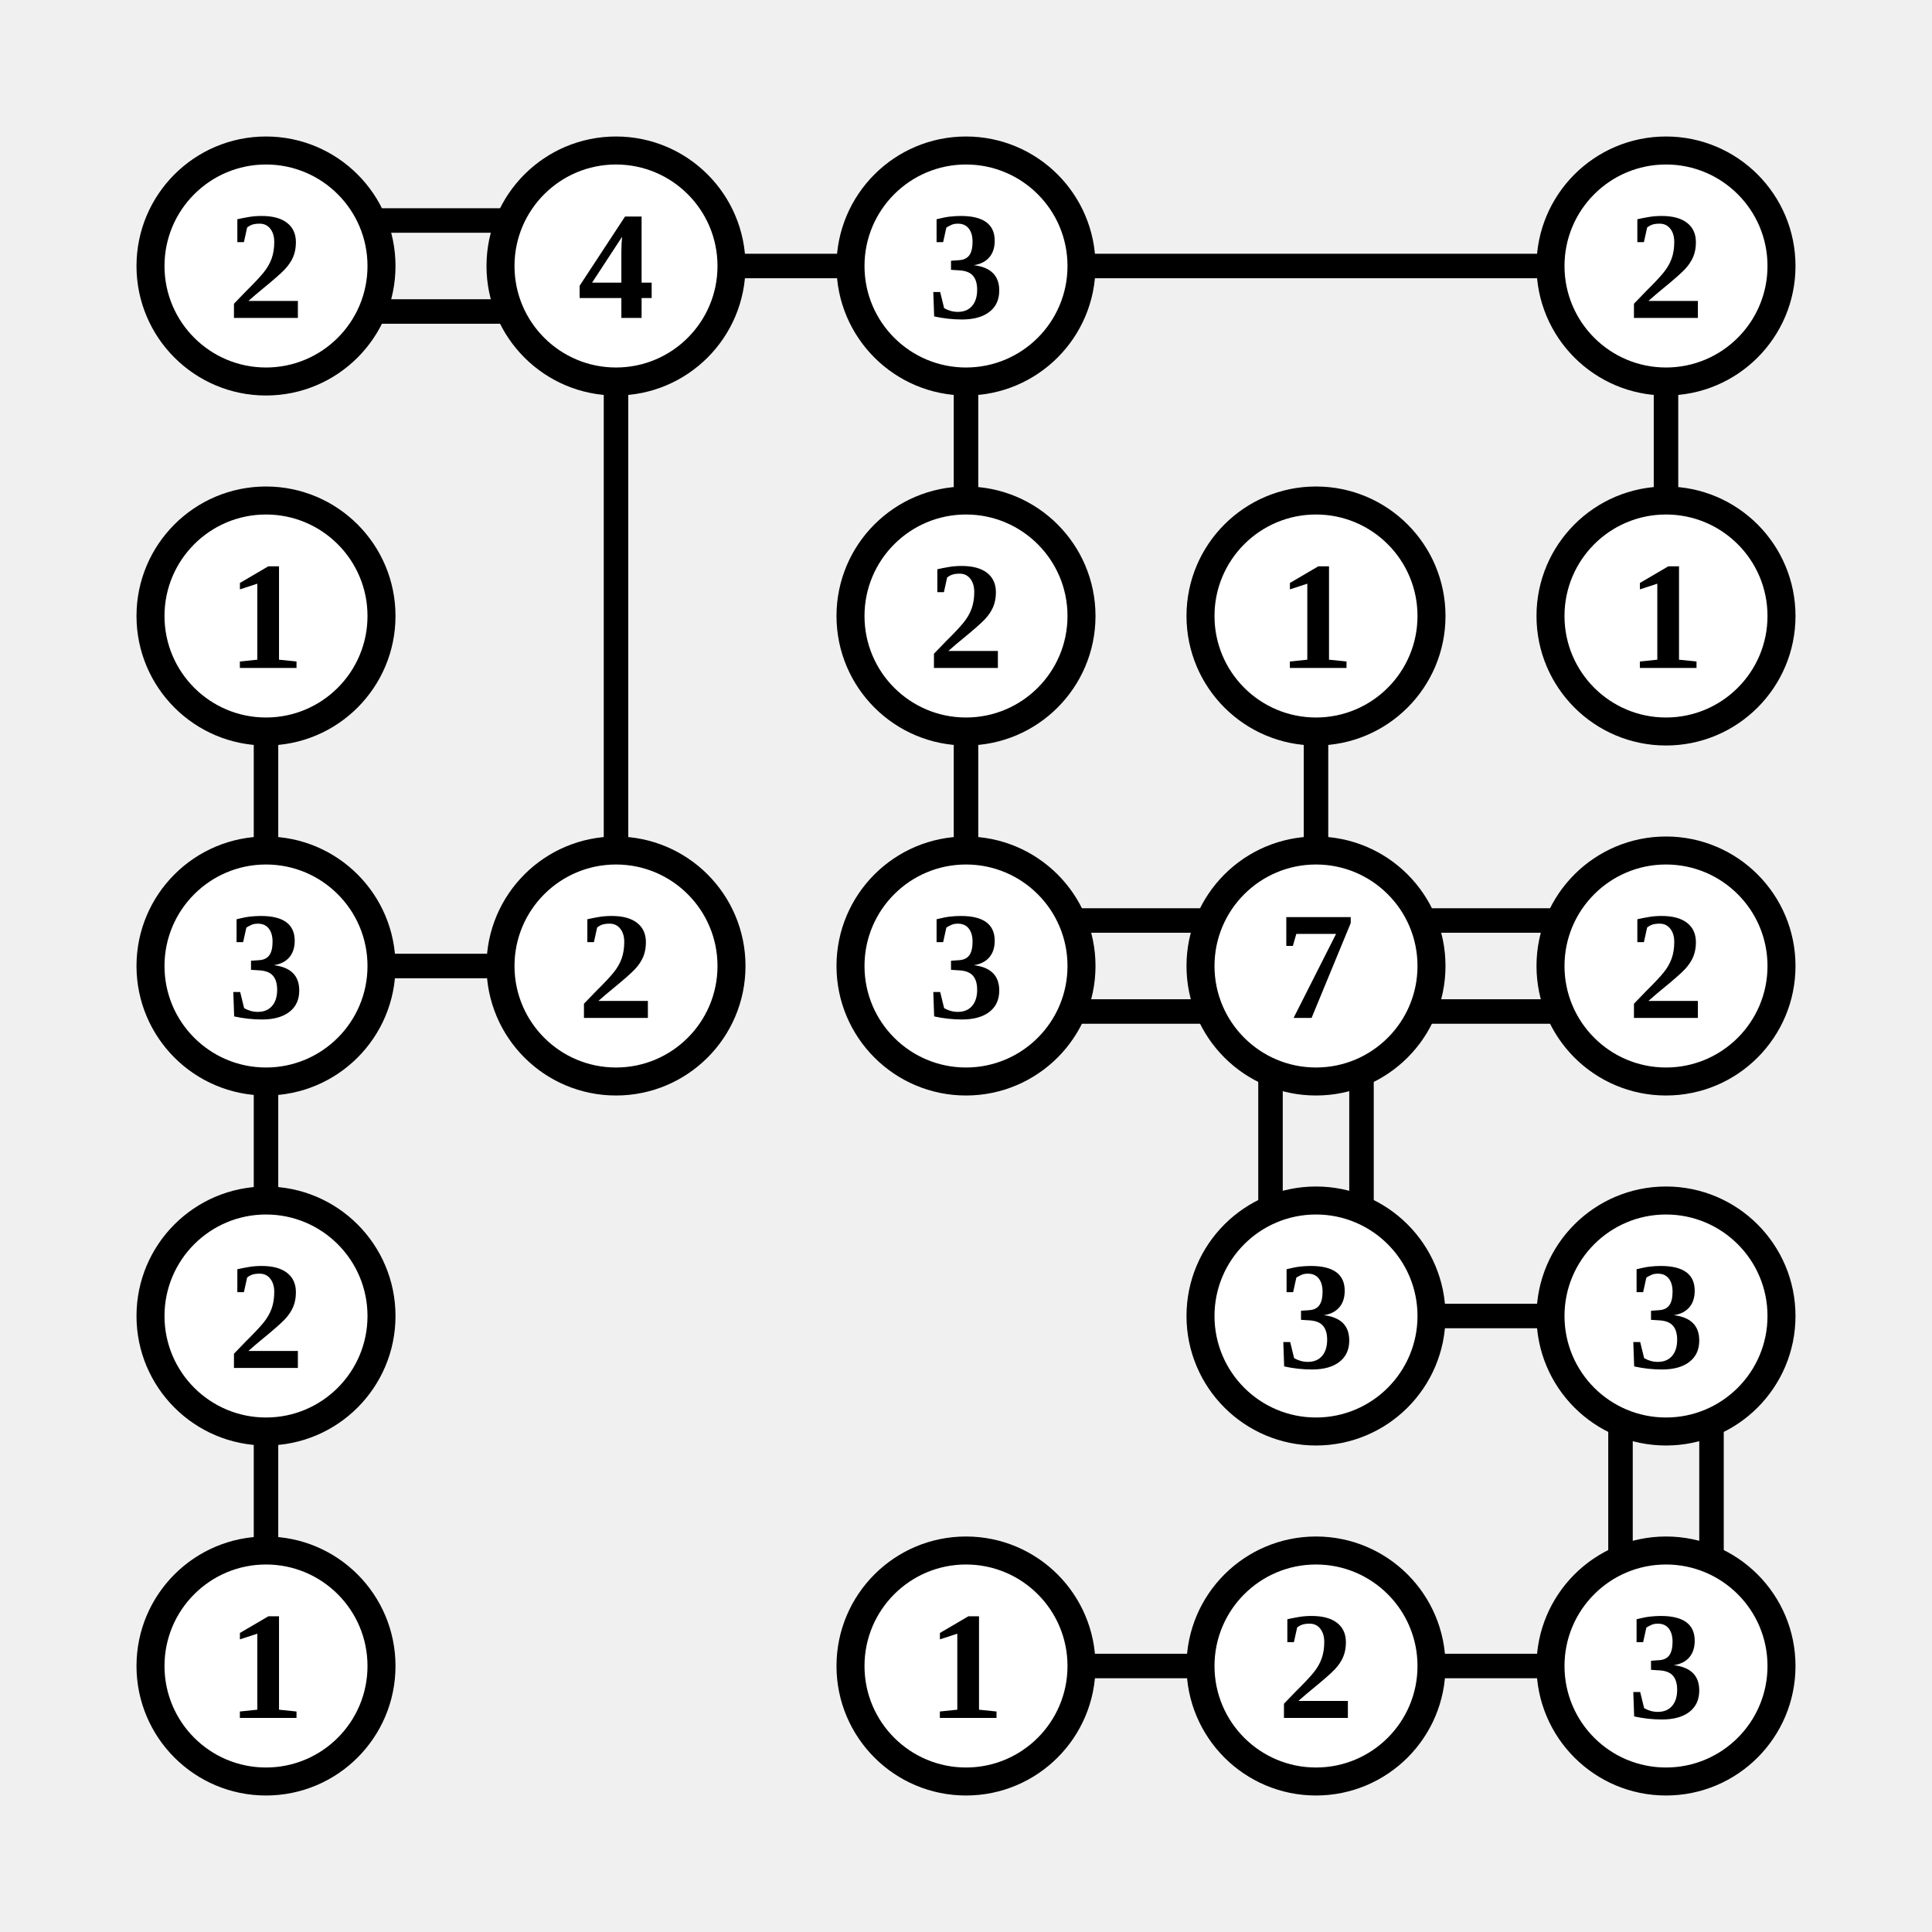
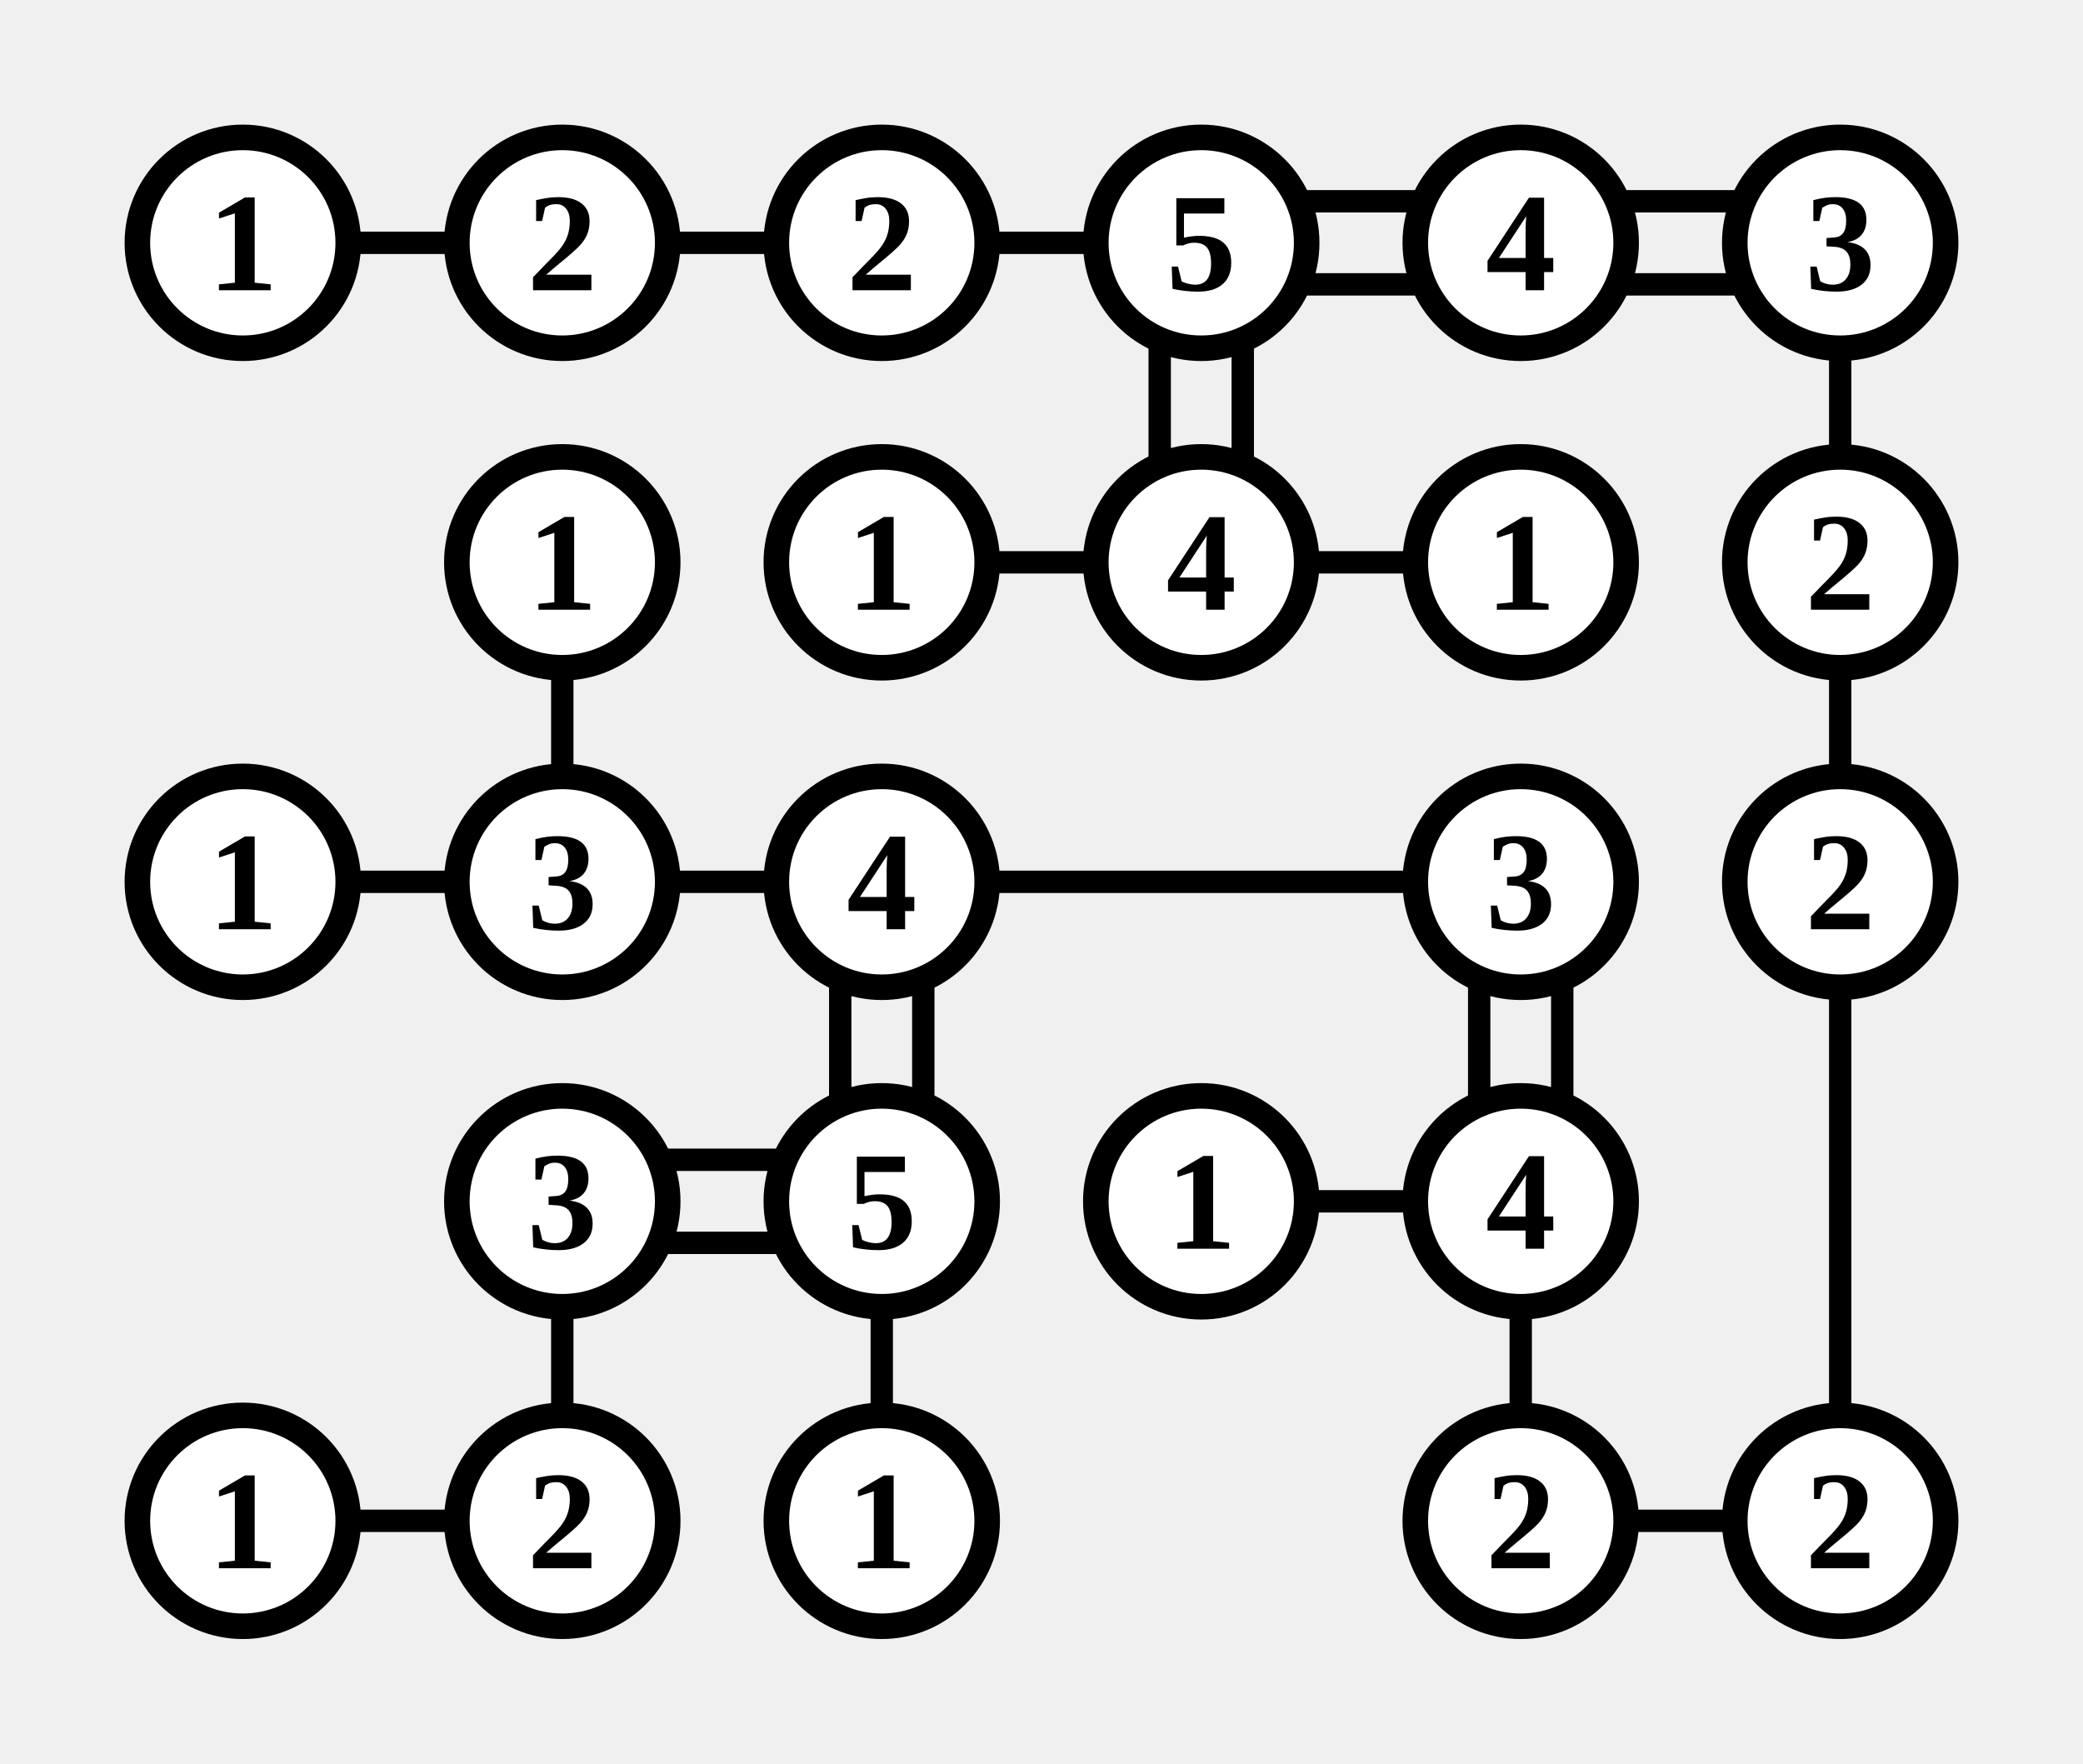
- <svg xmlns="http://www.w3.org/2000/svg" class="p" viewBox="0 0 552 552" preserveAspectRatio="xMidYMid meet" shape-rendering="geometricPrecision">
-   <path d="M107 63H145M107 89H145M207 76H245M176 107V245M307 76H445M276 107V145M476 107V145M76 207V245M276 207V245M376 207V245M107 276H145M76 307V345M307 263H345M307 289H345M407 263H445M407 289H445M363 307V345M389 307V345M76 407V445M407 376H445M463 407V445M489 407V445M307 476H345M407 476H445" fill="none" stroke="#000" stroke-width="7" stroke-linecap="butt" />
+ <svg xmlns="http://www.w3.org/2000/svg" class="p" viewBox="0 0 652 552" preserveAspectRatio="xMidYMid meet" shape-rendering="geometricPrecision">
+   <path d="M107 76H145M207 76H245M307 76H345M407 63H445M407 89H445M363 107V145M389 107V145M507 63H545M507 89H545M576 107V145M176 207V245M307 176H345M407 176H445M576 207V245M107 276H145M207 276H245M307 276H445M263 307V345M289 307V345M463 307V345M489 307V345M576 307V445M207 363H245M207 389H245M176 407V445M276 407V445M407 376H445M476 407V445M107 476H145M507 476H545" fill="none" stroke="#000" stroke-width="7" stroke-linecap="butt" />
  <circle cx="76" cy="76" r="33" fill="#fff" stroke="#000" stroke-width="8" />
-   <text x="76" y="76" font-size="44" text-anchor="middle" dominant-baseline="central" fill="#000" font-weight="700">2</text>
+   <text x="76" y="76" font-size="44" text-anchor="middle" dominant-baseline="central" fill="#000" font-weight="700">1</text>
  <circle cx="176" cy="76" r="33" fill="#fff" stroke="#000" stroke-width="8" />
-   <text x="176" y="76" font-size="44" text-anchor="middle" dominant-baseline="central" fill="#000" font-weight="700">4</text>
+   <text x="176" y="76" font-size="44" text-anchor="middle" dominant-baseline="central" fill="#000" font-weight="700">2</text>
  <circle cx="276" cy="76" r="33" fill="#fff" stroke="#000" stroke-width="8" />
-   <text x="276" y="76" font-size="44" text-anchor="middle" dominant-baseline="central" fill="#000" font-weight="700">3</text>
+   <text x="276" y="76" font-size="44" text-anchor="middle" dominant-baseline="central" fill="#000" font-weight="700">2</text>
+   <circle cx="376" cy="76" r="33" fill="#fff" stroke="#000" stroke-width="8" />
+   <text x="376" y="76" font-size="44" text-anchor="middle" dominant-baseline="central" fill="#000" font-weight="700">5</text>
  <circle cx="476" cy="76" r="33" fill="#fff" stroke="#000" stroke-width="8" />
-   <text x="476" y="76" font-size="44" text-anchor="middle" dominant-baseline="central" fill="#000" font-weight="700">2</text>
-   <circle cx="76" cy="176" r="33" fill="#fff" stroke="#000" stroke-width="8" />
-   <text x="76" y="176" font-size="44" text-anchor="middle" dominant-baseline="central" fill="#000" font-weight="700">1</text>
+   <text x="476" y="76" font-size="44" text-anchor="middle" dominant-baseline="central" fill="#000" font-weight="700">4</text>
+   <circle cx="576" cy="76" r="33" fill="#fff" stroke="#000" stroke-width="8" />
+   <text x="576" y="76" font-size="44" text-anchor="middle" dominant-baseline="central" fill="#000" font-weight="700">3</text>
+   <circle cx="176" cy="176" r="33" fill="#fff" stroke="#000" stroke-width="8" />
+   <text x="176" y="176" font-size="44" text-anchor="middle" dominant-baseline="central" fill="#000" font-weight="700">1</text>
  <circle cx="276" cy="176" r="33" fill="#fff" stroke="#000" stroke-width="8" />
-   <text x="276" y="176" font-size="44" text-anchor="middle" dominant-baseline="central" fill="#000" font-weight="700">2</text>
+   <text x="276" y="176" font-size="44" text-anchor="middle" dominant-baseline="central" fill="#000" font-weight="700">1</text>
  <circle cx="376" cy="176" r="33" fill="#fff" stroke="#000" stroke-width="8" />
-   <text x="376" y="176" font-size="44" text-anchor="middle" dominant-baseline="central" fill="#000" font-weight="700">1</text>
+   <text x="376" y="176" font-size="44" text-anchor="middle" dominant-baseline="central" fill="#000" font-weight="700">4</text>
  <circle cx="476" cy="176" r="33" fill="#fff" stroke="#000" stroke-width="8" />
  <text x="476" y="176" font-size="44" text-anchor="middle" dominant-baseline="central" fill="#000" font-weight="700">1</text>
+   <circle cx="576" cy="176" r="33" fill="#fff" stroke="#000" stroke-width="8" />
+   <text x="576" y="176" font-size="44" text-anchor="middle" dominant-baseline="central" fill="#000" font-weight="700">2</text>
  <circle cx="76" cy="276" r="33" fill="#fff" stroke="#000" stroke-width="8" />
-   <text x="76" y="276" font-size="44" text-anchor="middle" dominant-baseline="central" fill="#000" font-weight="700">3</text>
+   <text x="76" y="276" font-size="44" text-anchor="middle" dominant-baseline="central" fill="#000" font-weight="700">1</text>
  <circle cx="176" cy="276" r="33" fill="#fff" stroke="#000" stroke-width="8" />
-   <text x="176" y="276" font-size="44" text-anchor="middle" dominant-baseline="central" fill="#000" font-weight="700">2</text>
+   <text x="176" y="276" font-size="44" text-anchor="middle" dominant-baseline="central" fill="#000" font-weight="700">3</text>
  <circle cx="276" cy="276" r="33" fill="#fff" stroke="#000" stroke-width="8" />
-   <text x="276" y="276" font-size="44" text-anchor="middle" dominant-baseline="central" fill="#000" font-weight="700">3</text>
-   <circle cx="376" cy="276" r="33" fill="#fff" stroke="#000" stroke-width="8" />
-   <text x="376" y="276" font-size="44" text-anchor="middle" dominant-baseline="central" fill="#000" font-weight="700">7</text>
+   <text x="276" y="276" font-size="44" text-anchor="middle" dominant-baseline="central" fill="#000" font-weight="700">4</text>
  <circle cx="476" cy="276" r="33" fill="#fff" stroke="#000" stroke-width="8" />
-   <text x="476" y="276" font-size="44" text-anchor="middle" dominant-baseline="central" fill="#000" font-weight="700">2</text>
-   <circle cx="76" cy="376" r="33" fill="#fff" stroke="#000" stroke-width="8" />
-   <text x="76" y="376" font-size="44" text-anchor="middle" dominant-baseline="central" fill="#000" font-weight="700">2</text>
+   <text x="476" y="276" font-size="44" text-anchor="middle" dominant-baseline="central" fill="#000" font-weight="700">3</text>
+   <circle cx="576" cy="276" r="33" fill="#fff" stroke="#000" stroke-width="8" />
+   <text x="576" y="276" font-size="44" text-anchor="middle" dominant-baseline="central" fill="#000" font-weight="700">2</text>
+   <circle cx="176" cy="376" r="33" fill="#fff" stroke="#000" stroke-width="8" />
+   <text x="176" y="376" font-size="44" text-anchor="middle" dominant-baseline="central" fill="#000" font-weight="700">3</text>
+   <circle cx="276" cy="376" r="33" fill="#fff" stroke="#000" stroke-width="8" />
+   <text x="276" y="376" font-size="44" text-anchor="middle" dominant-baseline="central" fill="#000" font-weight="700">5</text>
  <circle cx="376" cy="376" r="33" fill="#fff" stroke="#000" stroke-width="8" />
-   <text x="376" y="376" font-size="44" text-anchor="middle" dominant-baseline="central" fill="#000" font-weight="700">3</text>
+   <text x="376" y="376" font-size="44" text-anchor="middle" dominant-baseline="central" fill="#000" font-weight="700">1</text>
  <circle cx="476" cy="376" r="33" fill="#fff" stroke="#000" stroke-width="8" />
-   <text x="476" y="376" font-size="44" text-anchor="middle" dominant-baseline="central" fill="#000" font-weight="700">3</text>
+   <text x="476" y="376" font-size="44" text-anchor="middle" dominant-baseline="central" fill="#000" font-weight="700">4</text>
  <circle cx="76" cy="476" r="33" fill="#fff" stroke="#000" stroke-width="8" />
  <text x="76" y="476" font-size="44" text-anchor="middle" dominant-baseline="central" fill="#000" font-weight="700">1</text>
+   <circle cx="176" cy="476" r="33" fill="#fff" stroke="#000" stroke-width="8" />
+   <text x="176" y="476" font-size="44" text-anchor="middle" dominant-baseline="central" fill="#000" font-weight="700">2</text>
  <circle cx="276" cy="476" r="33" fill="#fff" stroke="#000" stroke-width="8" />
  <text x="276" y="476" font-size="44" text-anchor="middle" dominant-baseline="central" fill="#000" font-weight="700">1</text>
-   <circle cx="376" cy="476" r="33" fill="#fff" stroke="#000" stroke-width="8" />
-   <text x="376" y="476" font-size="44" text-anchor="middle" dominant-baseline="central" fill="#000" font-weight="700">2</text>
  <circle cx="476" cy="476" r="33" fill="#fff" stroke="#000" stroke-width="8" />
-   <text x="476" y="476" font-size="44" text-anchor="middle" dominant-baseline="central" fill="#000" font-weight="700">3</text>
+   <text x="476" y="476" font-size="44" text-anchor="middle" dominant-baseline="central" fill="#000" font-weight="700">2</text>
+   <circle cx="576" cy="476" r="33" fill="#fff" stroke="#000" stroke-width="8" />
+   <text x="576" y="476" font-size="44" text-anchor="middle" dominant-baseline="central" fill="#000" font-weight="700">2</text>
</svg>
